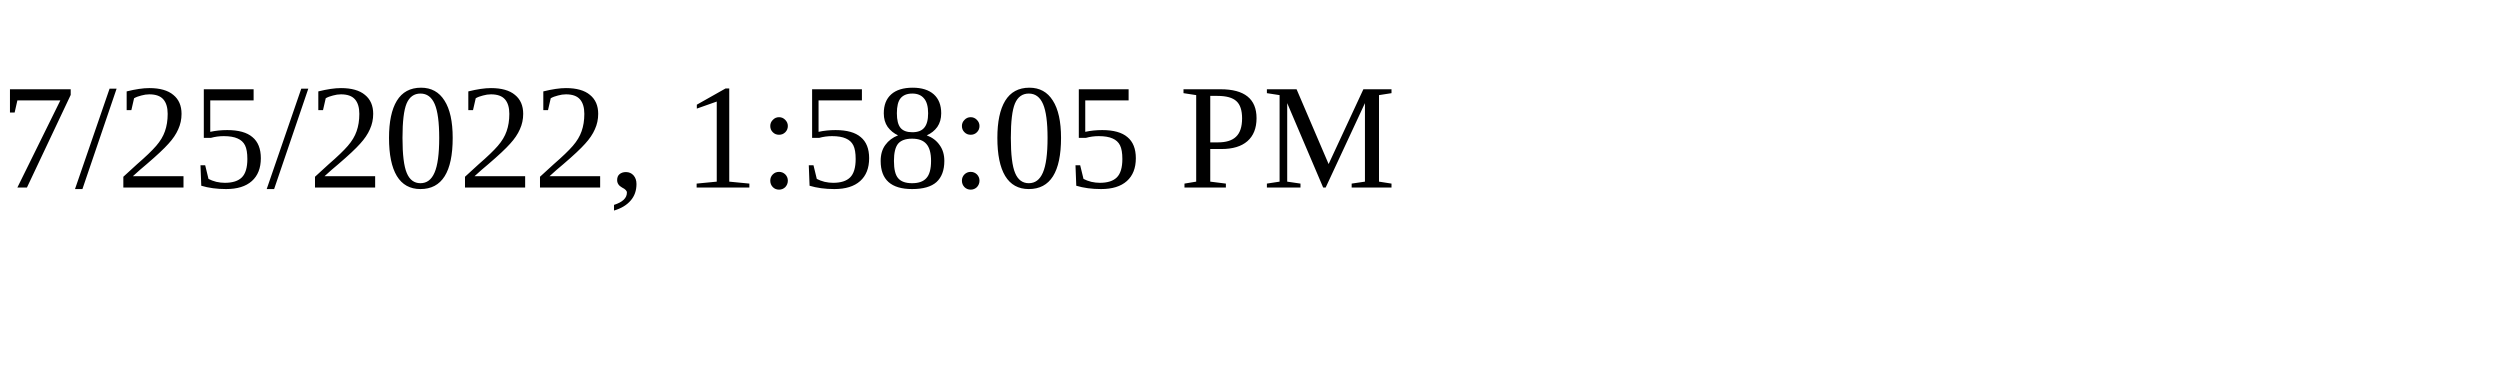
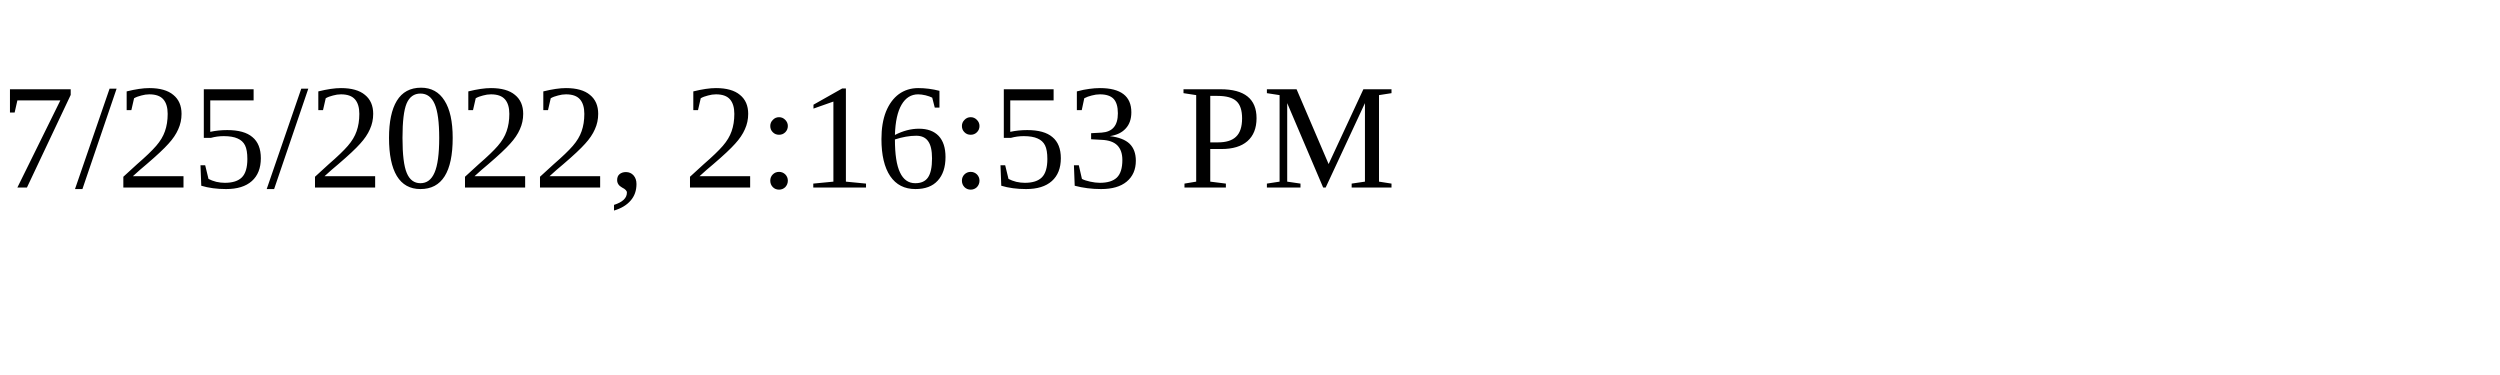
<svg xmlns="http://www.w3.org/2000/svg" height="30" width="200">
-   <text x="0" y="15">7/25/2022, 1:58:05 PM</text>
+   <text x="0" y="15">7/25/2022, 2:16:53 PM</text>
</svg>
